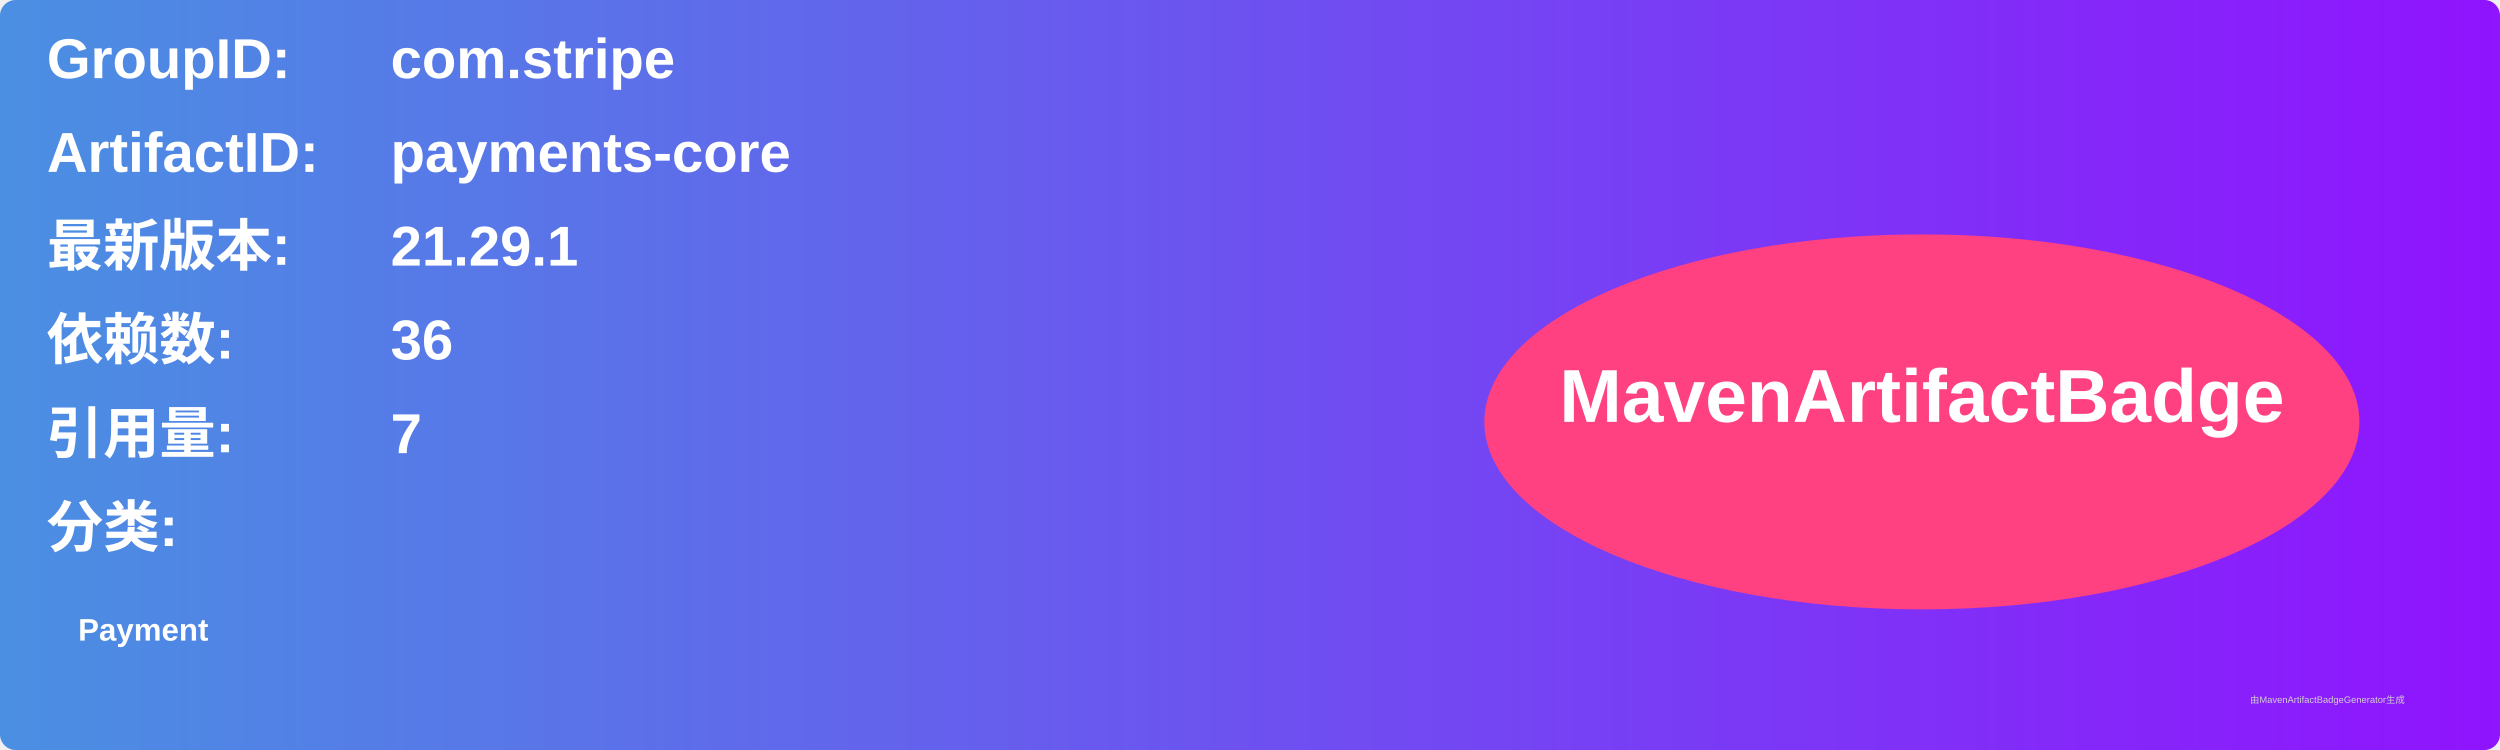
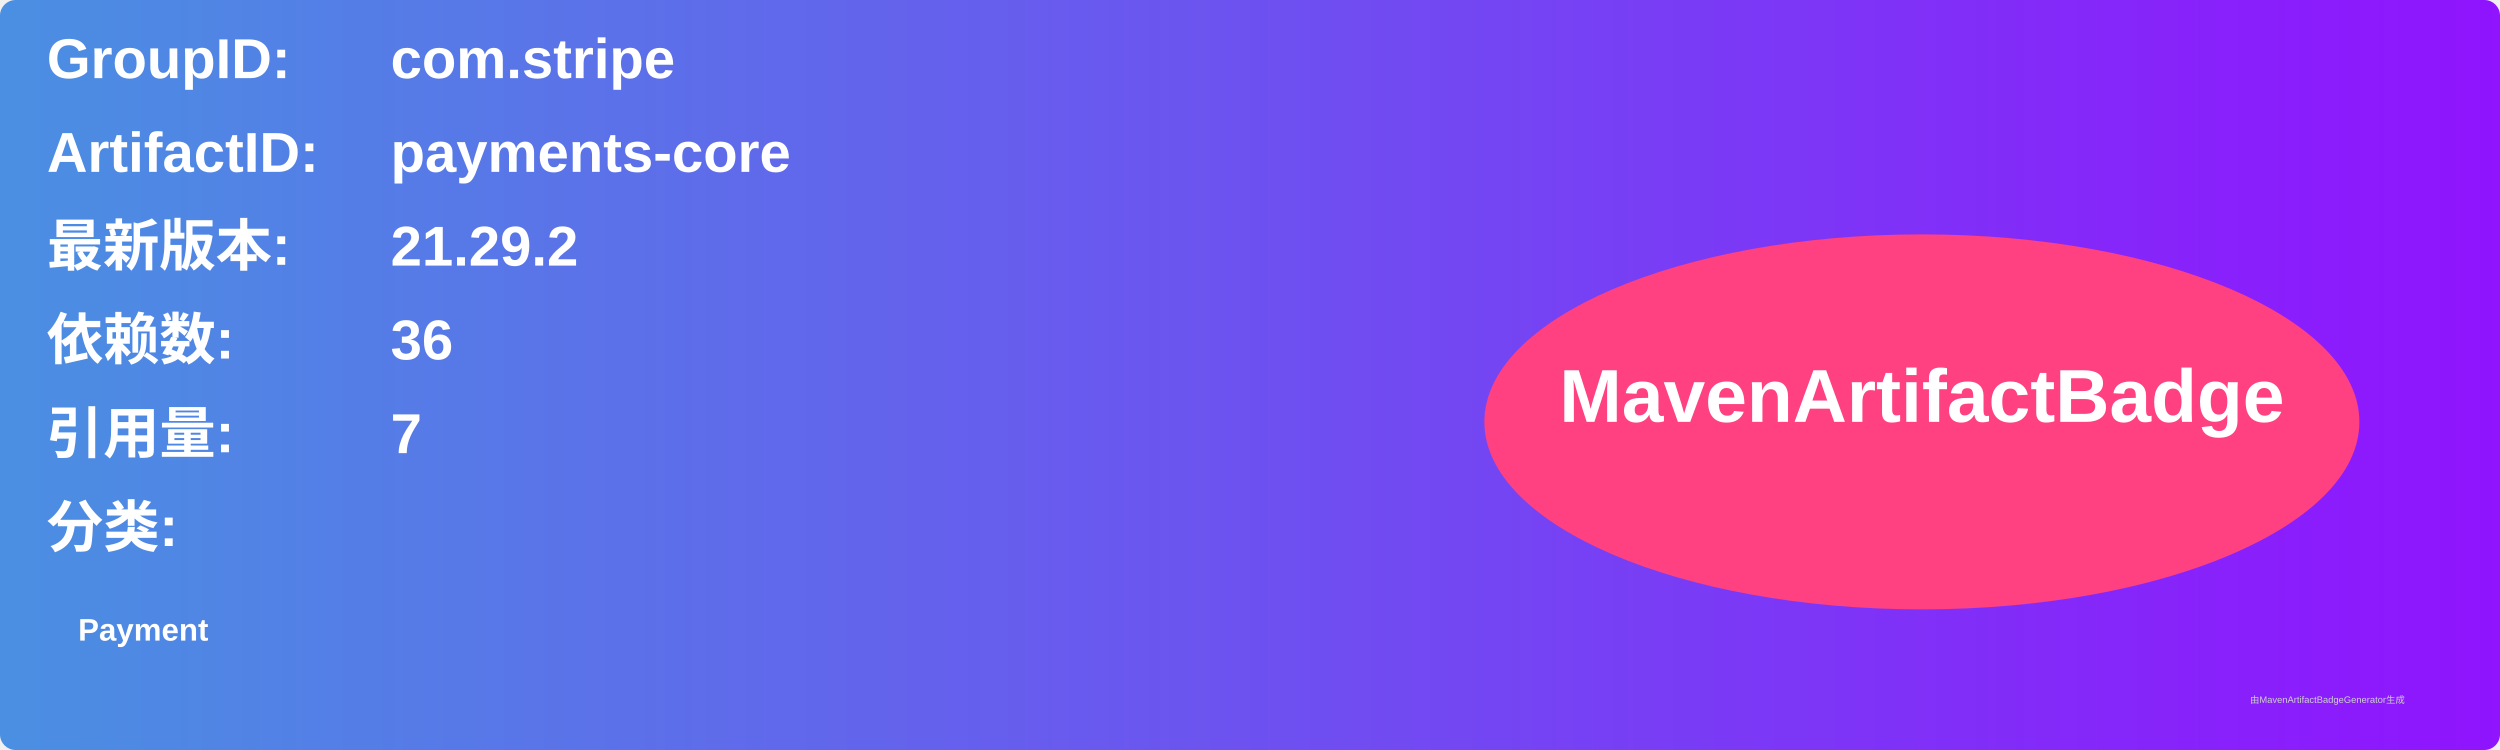
<svg xmlns="http://www.w3.org/2000/svg" width="800" height="240" viewBox="0 0 800 240">
  <linearGradient id="grad" x1="0%" y1="0%" x2="100%" y2="0%">
    <stop offset="0%" stop-color="#4a90e2" />
    <stop offset="100%" stop-color="#9013fe" />
  </linearGradient>
  <rect width="100%" height="100%" rx="5" ry="5" fill="url(#grad)" />
  <g transform="translate(15, 15)">
    <text x="0" y="10" font-family="Arial" font-size="18" fill="white" font-weight="bold" width="260">GroupID:</text>
    <text x="110" y="10" font-family="Arial" font-size="18" fill="white" font-weight="bold" width="460">com.stripe</text>
    <text x="0" y="40" font-family="Arial" font-size="18" fill="white" font-weight="bold" width="260">ArtifactID:</text>
    <text x="110" y="40" font-family="Arial" font-size="18" fill="white" font-weight="bold" width="460">payments-core</text>
    <text x="0" y="70" font-family="Arial" font-size="18" fill="white" font-weight="bold">最新版本:</text>
    <text x="110" y="70" font-family="Arial" font-size="18" fill="white" font-weight="bold">
-       <tspan font-weight="bold">21.29.1</tspan>
+       <tspan font-weight="bold">21.29.2</tspan>
    </text>
    <text x="0" y="100" font-family="Arial" font-size="18" fill="white" font-weight="bold">依赖数: </text>
    <text x="110" y="100" font-family="Arial" font-size="18" fill="white">
      <tspan font-weight="bold">36</tspan>
    </text>
    <text x="0" y="130" font-family="Arial" font-size="18" fill="white" font-weight="bold">引用量: </text>
    <text x="110" y="130" font-family="Arial" font-size="18" fill="white">
      <tspan font-weight="bold">7</tspan>
    </text>
    <text x="0" y="160" font-family="Arial" font-size="18" fill="white" font-weight="bold">分类:</text>
    <text x="10" y="190" font-family="Arial" font-size="10" fill="white">
      <tspan font-weight="bold">Payment</tspan>
    </text>
    <ellipse cx="600" cy="120" rx="140" ry="60" fill="#ff4081" />
    <text x="600" y="120" text-anchor="middle" font-family="Arial" font-size="24" fill="white" font-weight="bold">MavenArtifactBadge</text>
  </g>
  <text x="720" y="225" font-family="Arial" font-size="3" fill="#d0d0d0">由MavenArtifactBadgeGenerator生成</text>
</svg>
